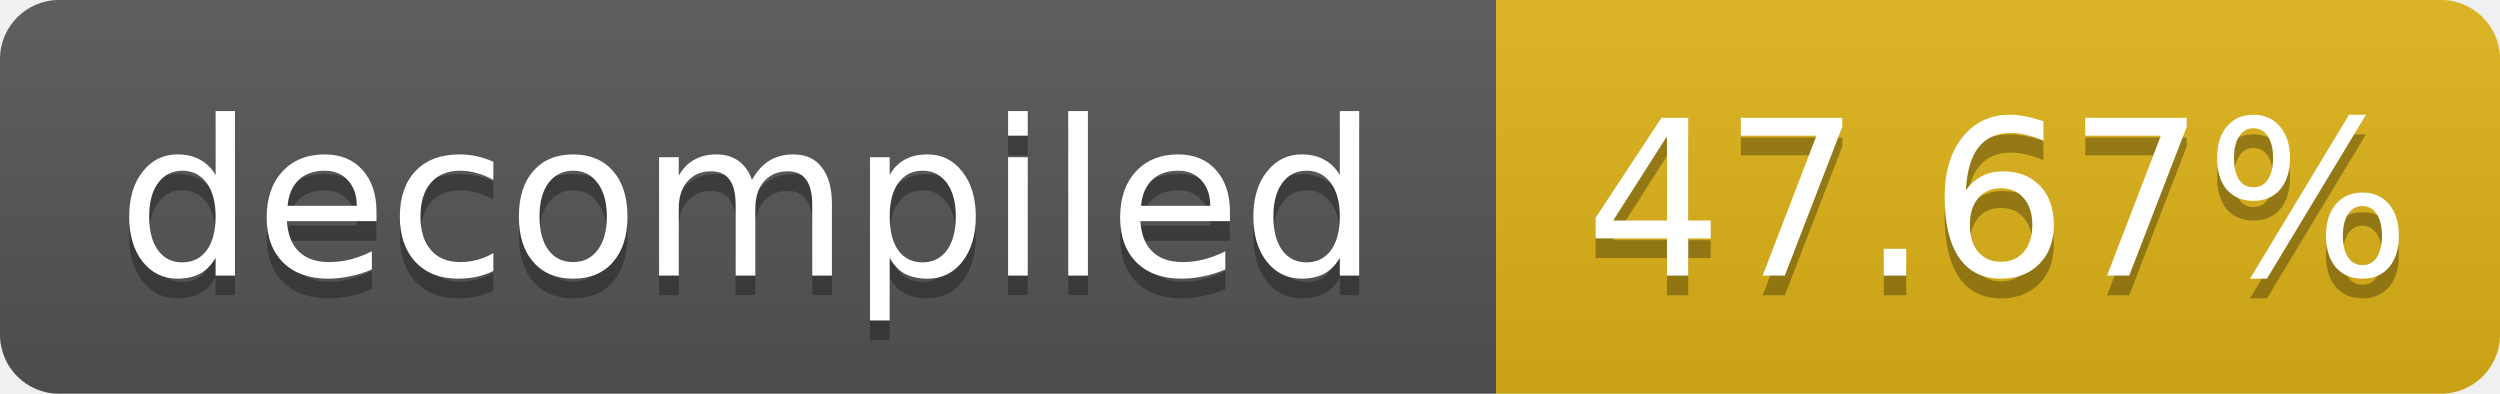
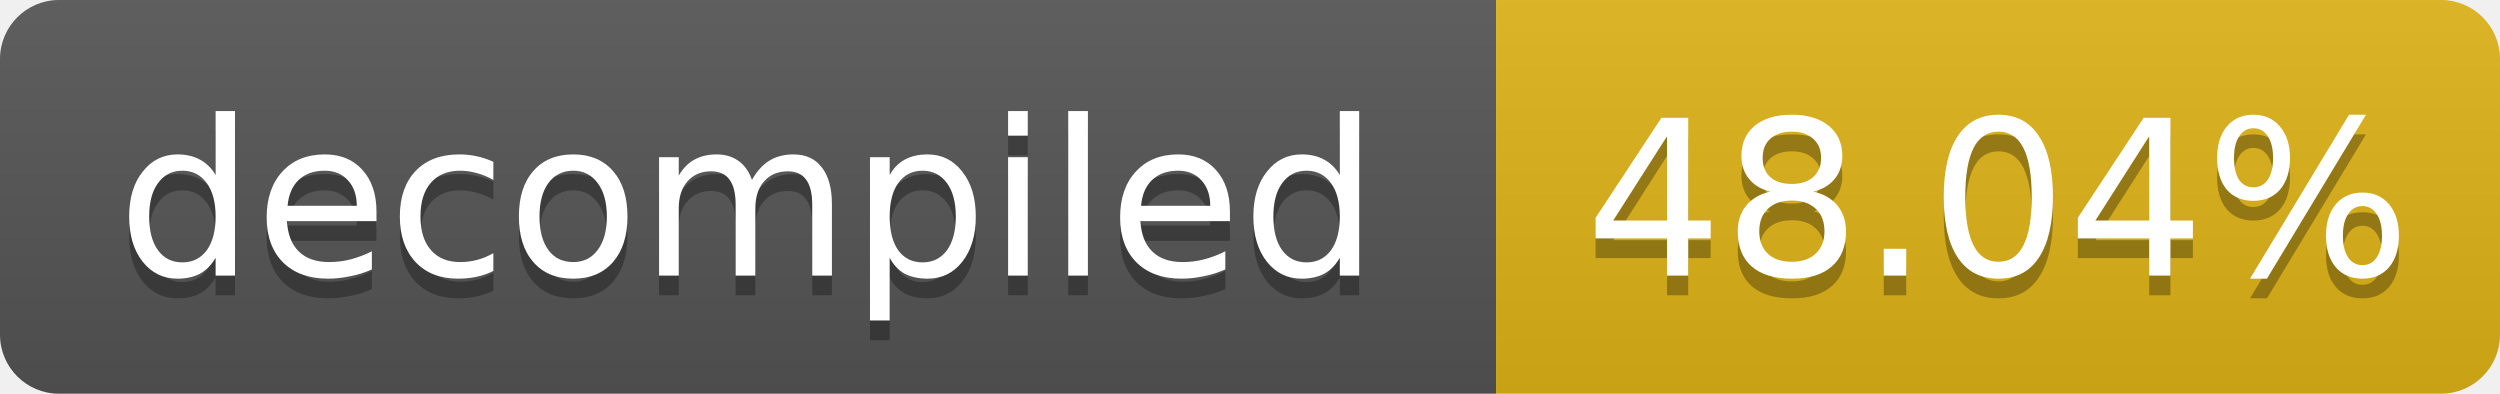
- <svg xmlns="http://www.w3.org/2000/svg" width="127" height="20" role="img" aria-label="decompiled: 47.67%">
+ <svg xmlns="http://www.w3.org/2000/svg" width="127" height="20" role="img" aria-label="decompiled: 48.04%">
  <linearGradient id="s" x2="0" y2="100%">
    <stop offset="0" stop-color="#bbb" stop-opacity=".1" />
    <stop offset="1" stop-opacity=".1" />
  </linearGradient>
  <clipPath id="r">
    <rect width="127" height="20" rx="3" fill="#fff" />
  </clipPath>
  <g clip-path="url(#r)">
    <rect width="76" height="20" fill="#555" />
    <rect x="76" width="51" height="20" fill="#dfb317" />
    <rect width="127" height="20" fill="url(#s)" />
  </g>
  <g fill="#fff" text-anchor="middle" font-family="Verdana,Geneva,DejaVu Sans,sans-serif" font-size="11">
    <text x="38.0" y="15" fill="#010101" fill-opacity=".3">decompiled</text>
    <text x="38.0" y="14">decompiled</text>
-     <text x="101.5" y="15" fill="#010101" fill-opacity=".3">47.67%</text>
-     <text x="101.5" y="14">47.67%</text>
+     <text x="101.5" y="15" fill="#010101" fill-opacity=".3">48.04%</text>
+     <text x="101.5" y="14">48.04%</text>
  </g>
</svg>
